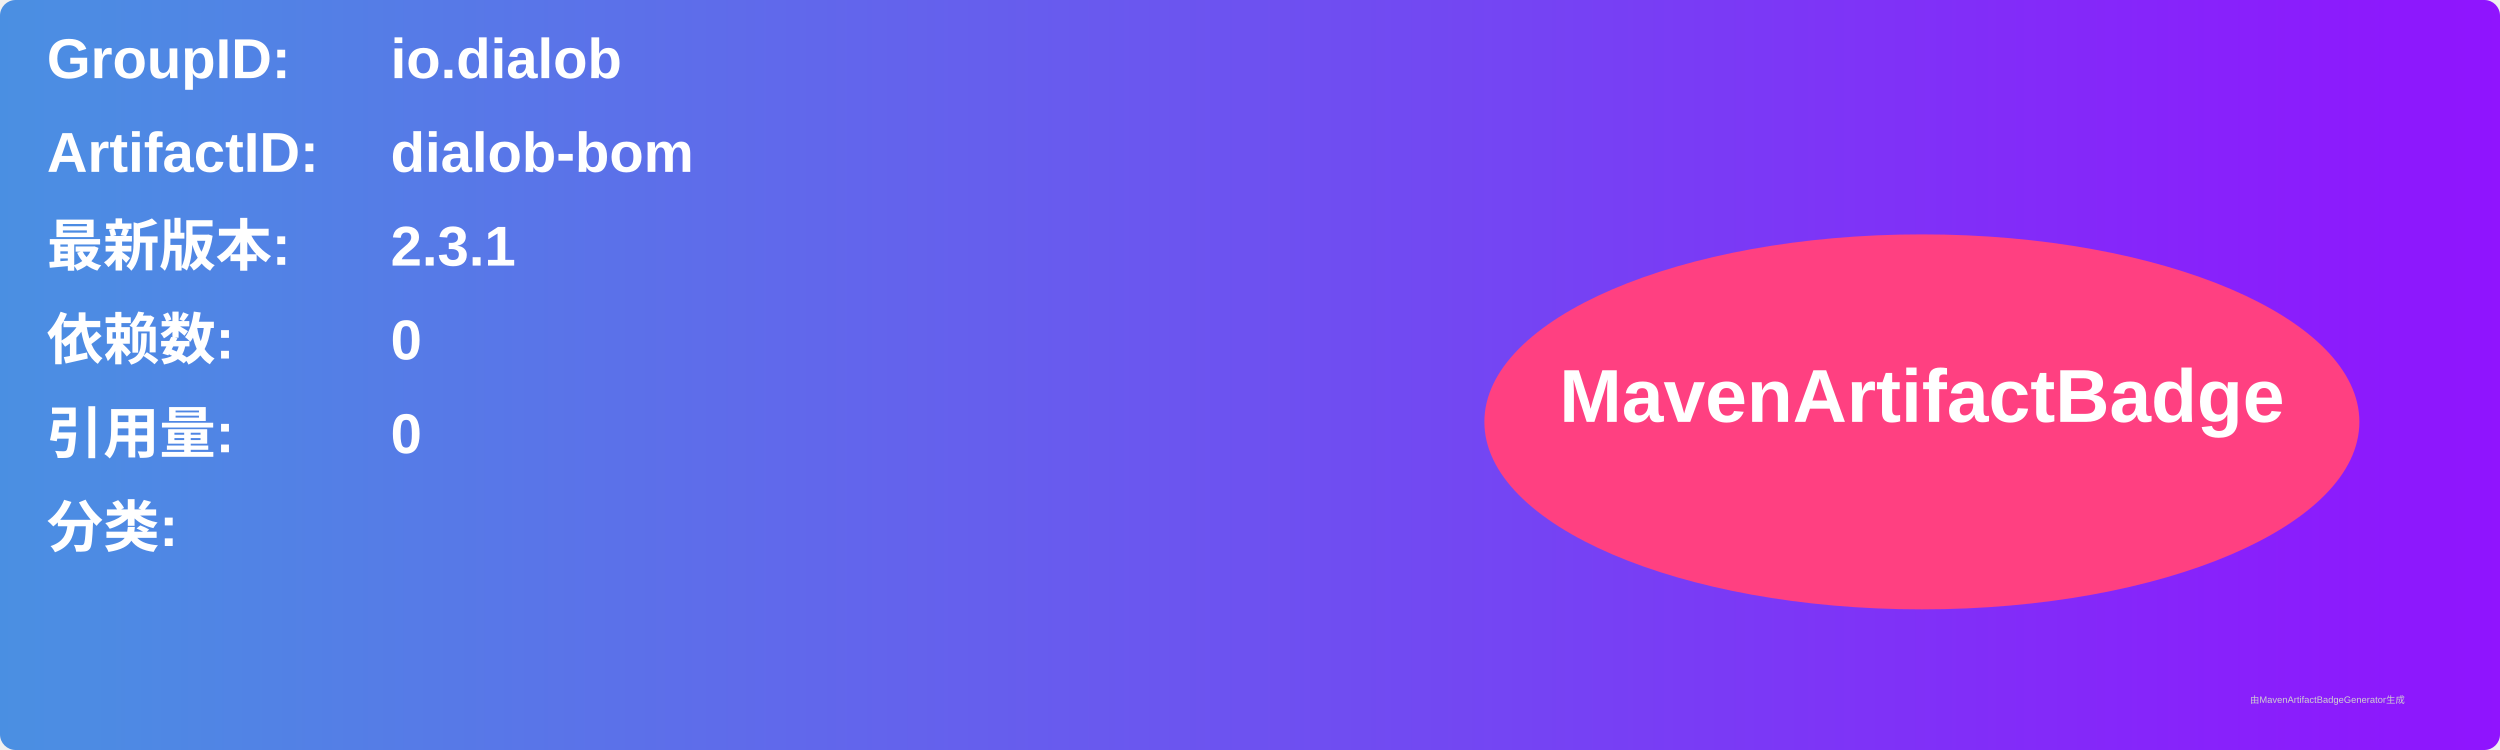
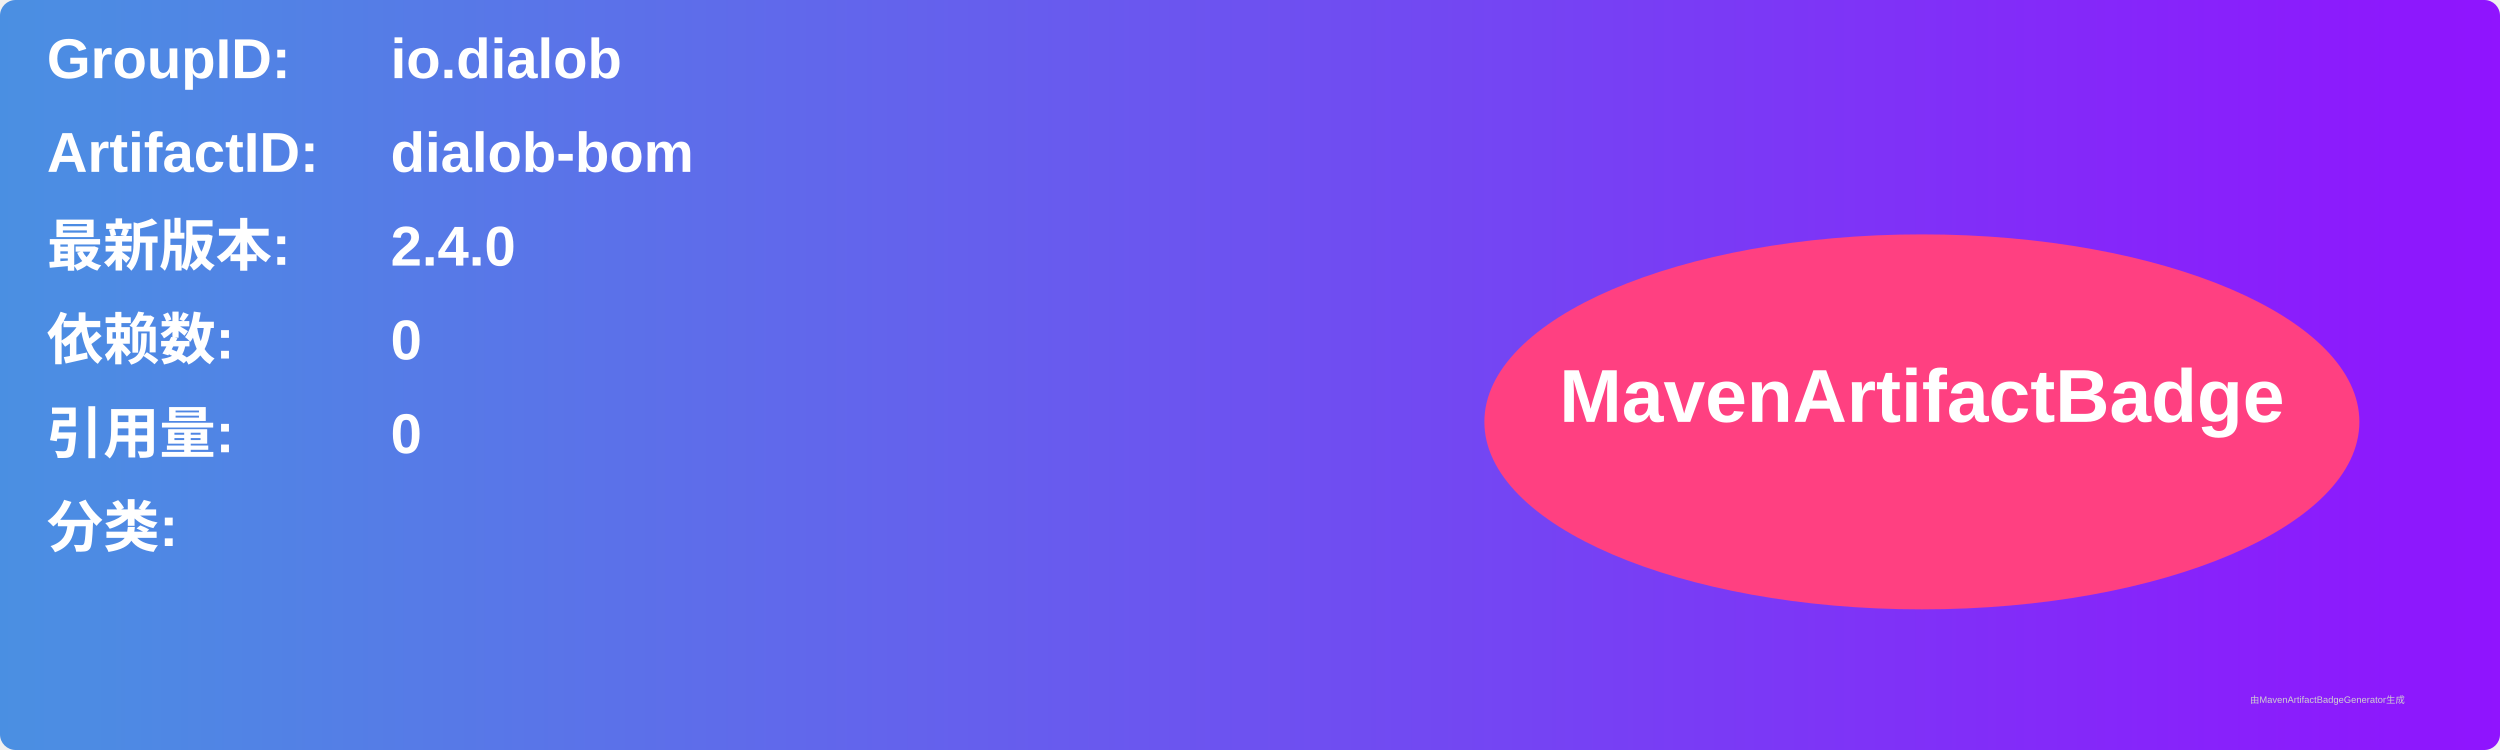
<svg xmlns="http://www.w3.org/2000/svg" width="800" height="240" viewBox="0 0 800 240">
  <linearGradient id="grad" x1="0%" y1="0%" x2="100%" y2="0%">
    <stop offset="0%" stop-color="#4a90e2" />
    <stop offset="100%" stop-color="#9013fe" />
  </linearGradient>
  <rect width="100%" height="100%" rx="5" ry="5" fill="url(#grad)" />
  <g transform="translate(15, 15)">
    <text x="0" y="10" font-family="Arial" font-size="18" fill="white" font-weight="bold" width="260">GroupID:</text>
    <text x="110" y="10" font-family="Arial" font-size="18" fill="white" font-weight="bold" width="460">io.dialob</text>
    <text x="0" y="40" font-family="Arial" font-size="18" fill="white" font-weight="bold" width="260">ArtifactID:</text>
    <text x="110" y="40" font-family="Arial" font-size="18" fill="white" font-weight="bold" width="460">dialob-bom</text>
    <text x="0" y="70" font-family="Arial" font-size="18" fill="white" font-weight="bold">最新版本:</text>
    <text x="110" y="70" font-family="Arial" font-size="18" fill="white" font-weight="bold">
-       <tspan font-weight="bold">2.3.1</tspan>
+       <tspan font-weight="bold">2.4.0</tspan>
    </text>
    <text x="0" y="100" font-family="Arial" font-size="18" fill="white" font-weight="bold">依赖数: </text>
    <text x="110" y="100" font-family="Arial" font-size="18" fill="white">
      <tspan font-weight="bold">0</tspan>
    </text>
    <text x="0" y="130" font-family="Arial" font-size="18" fill="white" font-weight="bold">引用量: </text>
    <text x="110" y="130" font-family="Arial" font-size="18" fill="white">
      <tspan font-weight="bold">0</tspan>
    </text>
    <text x="0" y="160" font-family="Arial" font-size="18" fill="white" font-weight="bold">分类:</text>
    <text x="10" y="190" font-family="Arial" font-size="10" fill="white">
      <tspan font-weight="bold" />
    </text>
    <ellipse cx="600" cy="120" rx="140" ry="60" fill="#ff4081" />
    <text x="600" y="120" text-anchor="middle" font-family="Arial" font-size="24" fill="white" font-weight="bold">MavenArtifactBadge</text>
  </g>
  <text x="720" y="225" font-family="Arial" font-size="3" fill="#d0d0d0">由MavenArtifactBadgeGenerator生成</text>
</svg>
